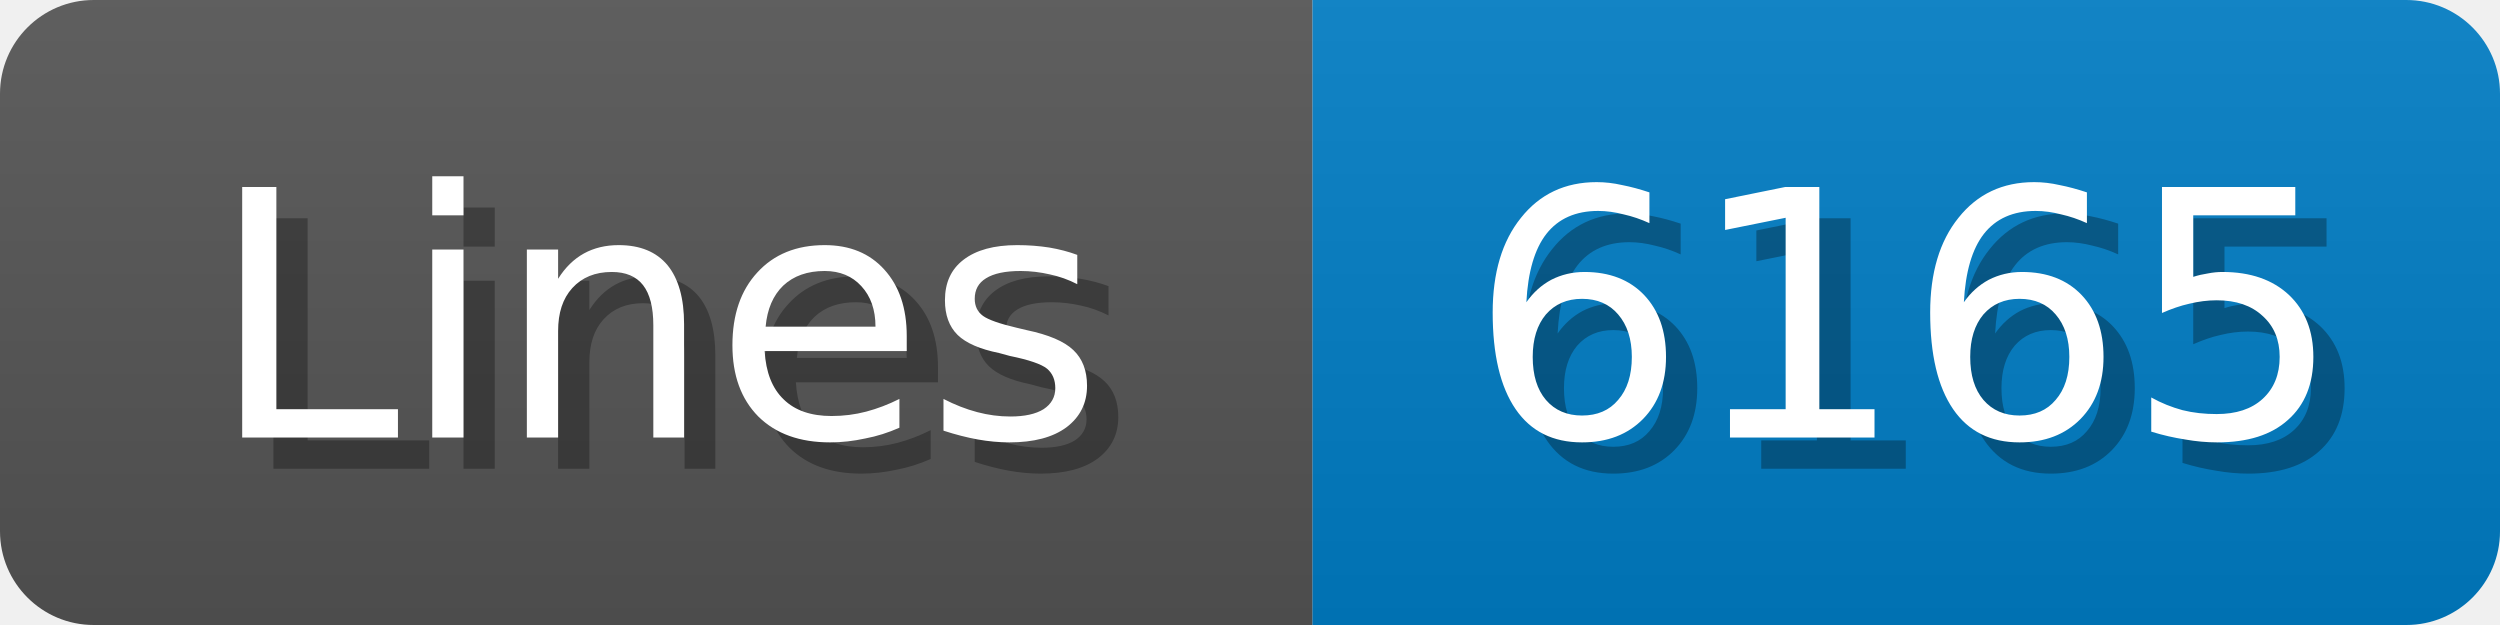
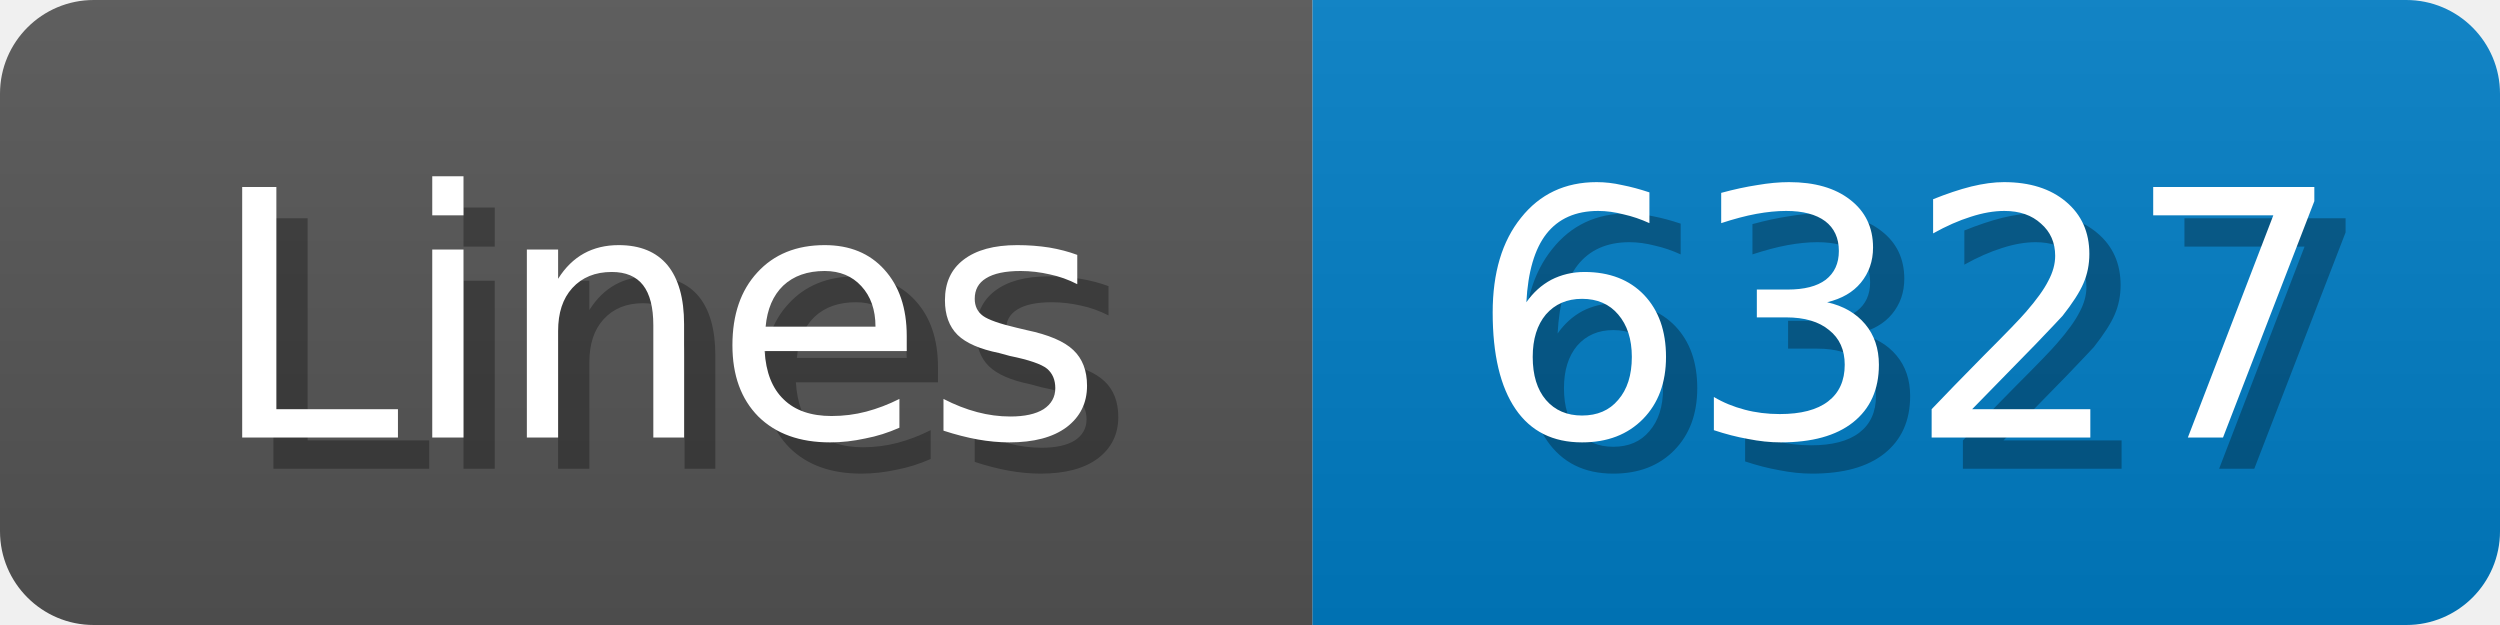
<svg xmlns="http://www.w3.org/2000/svg" width="80" height="20">
  <linearGradient id="b" x2="0" y2="100%">
    <stop offset="0" stop-color="#bbb" stop-opacity=".1" />
    <stop offset="1" stop-opacity=".1" />
  </linearGradient>
  <mask id="anybadge_1">
    <rect width="80" height="20" rx="3" fill="#fff" />
  </mask>
  <g mask="url(#anybadge_1)">
    <path fill="#555" d="M0 0h42v20H0z" />
    <path fill="#007ec6" d="M42 0h38v20H42z" />
    <path fill="url(#b)" d="M0 0h80v20H0z" />
  </g>
  <g fill="#fff" text-anchor="middle" font-family="DejaVu Sans,Verdana,Geneva,sans-serif" font-size="11">
    <text x="22.0" y="15" fill="#010101" fill-opacity=".3">Lines</text>
    <text x="21.0" y="14">Lines</text>
  </g>
  <g fill="#fff" text-anchor="middle" font-family="DejaVu Sans,Verdana,Geneva,sans-serif" font-size="11">
-     <text x="62.0" y="15" fill="#010101" fill-opacity=".3">6165</text>
-     <text x="61.0" y="14">6165</text>
+     <text x="62.0" y="15" fill="#010101" fill-opacity=".3">6327</text>
+     <text x="61.0" y="14">6327</text>
  </g>
</svg>
